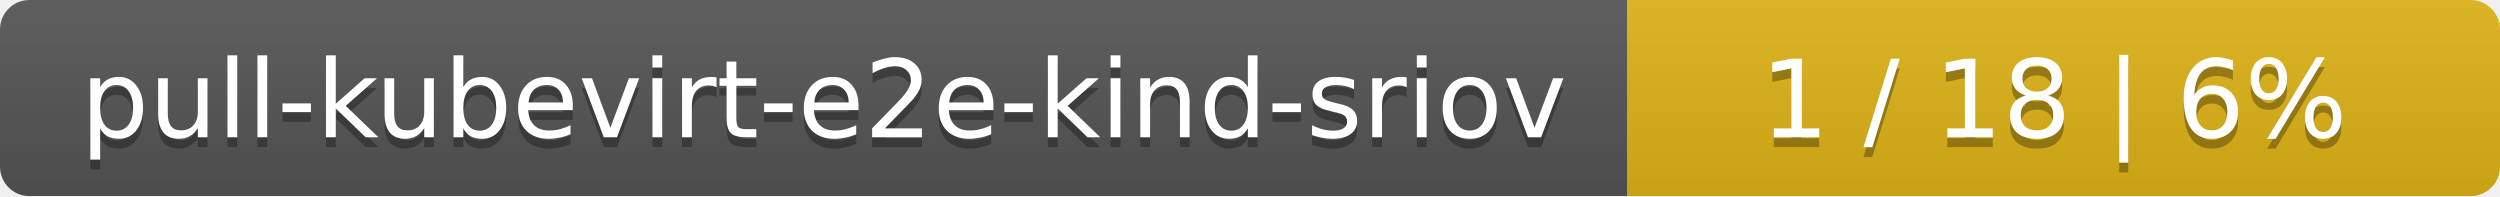
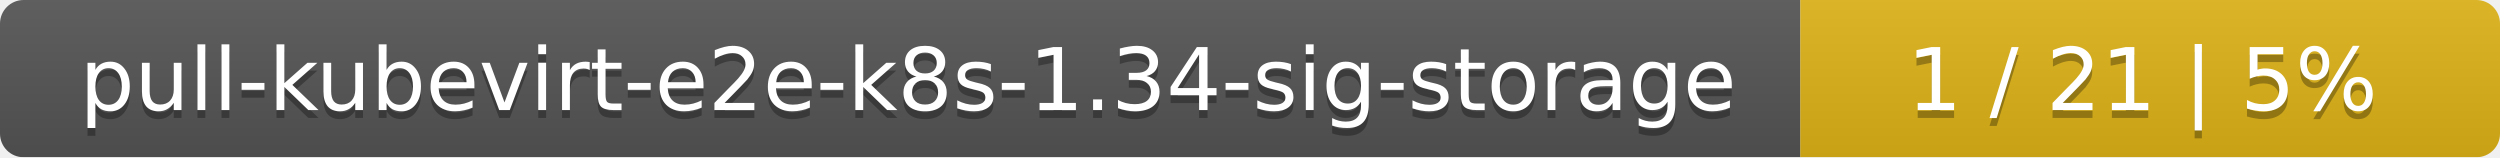
- <svg xmlns="http://www.w3.org/2000/svg" width="255" height="20">
+ <svg xmlns="http://www.w3.org/2000/svg" width="318" height="20">
  <linearGradient id="smooth" x2="0" y2="100%">
    <stop offset="0" stop-color="#bbb" stop-opacity=".1" />
    <stop offset="1" stop-opacity=".1" />
  </linearGradient>
  <mask id="round">
-     <rect width="255" height="20" rx="3" fill="#fff" />
+     <rect width="318" height="20" rx="3" fill="#fff" />
  </mask>
  <g mask="url(#round)">
-     <rect width="166" height="20" fill="#555" />
-     <rect x="166" width="89" height="20" fill="#dfb317" />
-     <rect width="255" height="20" fill="url(#smooth)" />
+     <rect width="229" height="20" fill="#555" />
+     <rect x="229" width="89" height="20" fill="#dfb317" />
+     <rect width="318" height="20" fill="url(#smooth)" />
  </g>
  <g fill="#fff" text-anchor="middle" font-family="DejaVu Sans,Verdana,Geneva,sans-serif" font-size="11">
-     <text x="84" y="15" fill="#010101" fill-opacity=".3">pull-kubevirt-e2e-kind-sriov</text>
-     <text x="84" y="14">pull-kubevirt-e2e-kind-sriov</text>
-     <text x="209.5" y="15" fill="#010101" fill-opacity=".3">1 / 18    |    6%</text>
-     <text x="209.5" y="14">1 / 18    |    6%</text>
+     <text x="115.5" y="15" fill="#010101" fill-opacity=".3">pull-kubevirt-e2e-k8s-1.34-sig-storage</text>
+     <text x="115.5" y="14">pull-kubevirt-e2e-k8s-1.34-sig-storage</text>
+     <text x="272.5" y="15" fill="#010101" fill-opacity=".3">1 / 21    |    5%</text>
+     <text x="272.5" y="14">1 / 21    |    5%</text>
  </g>
</svg>
